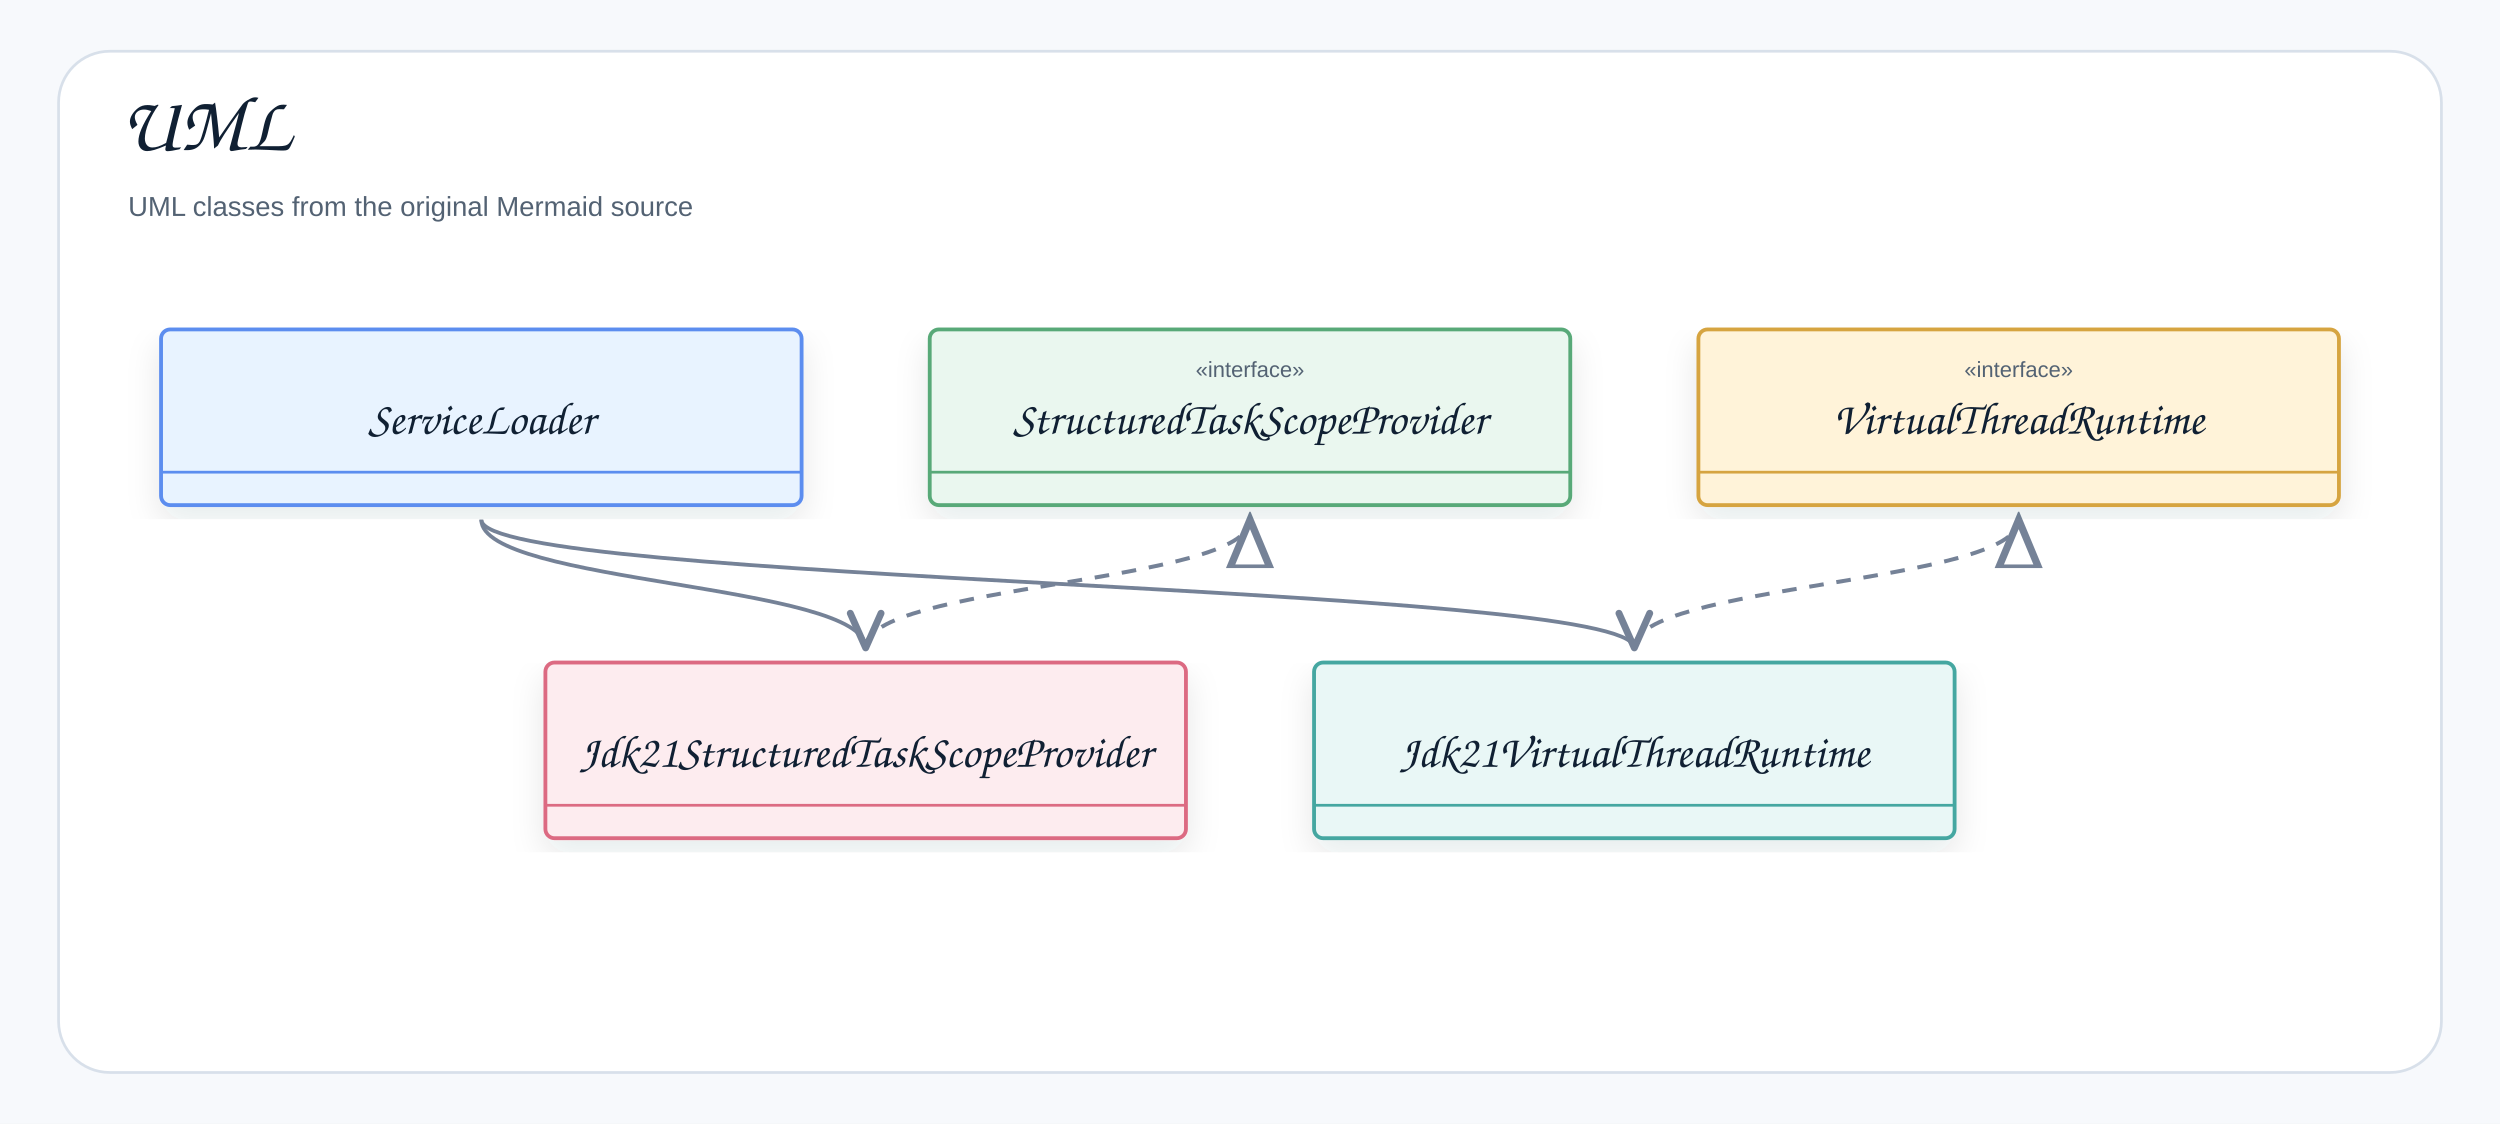
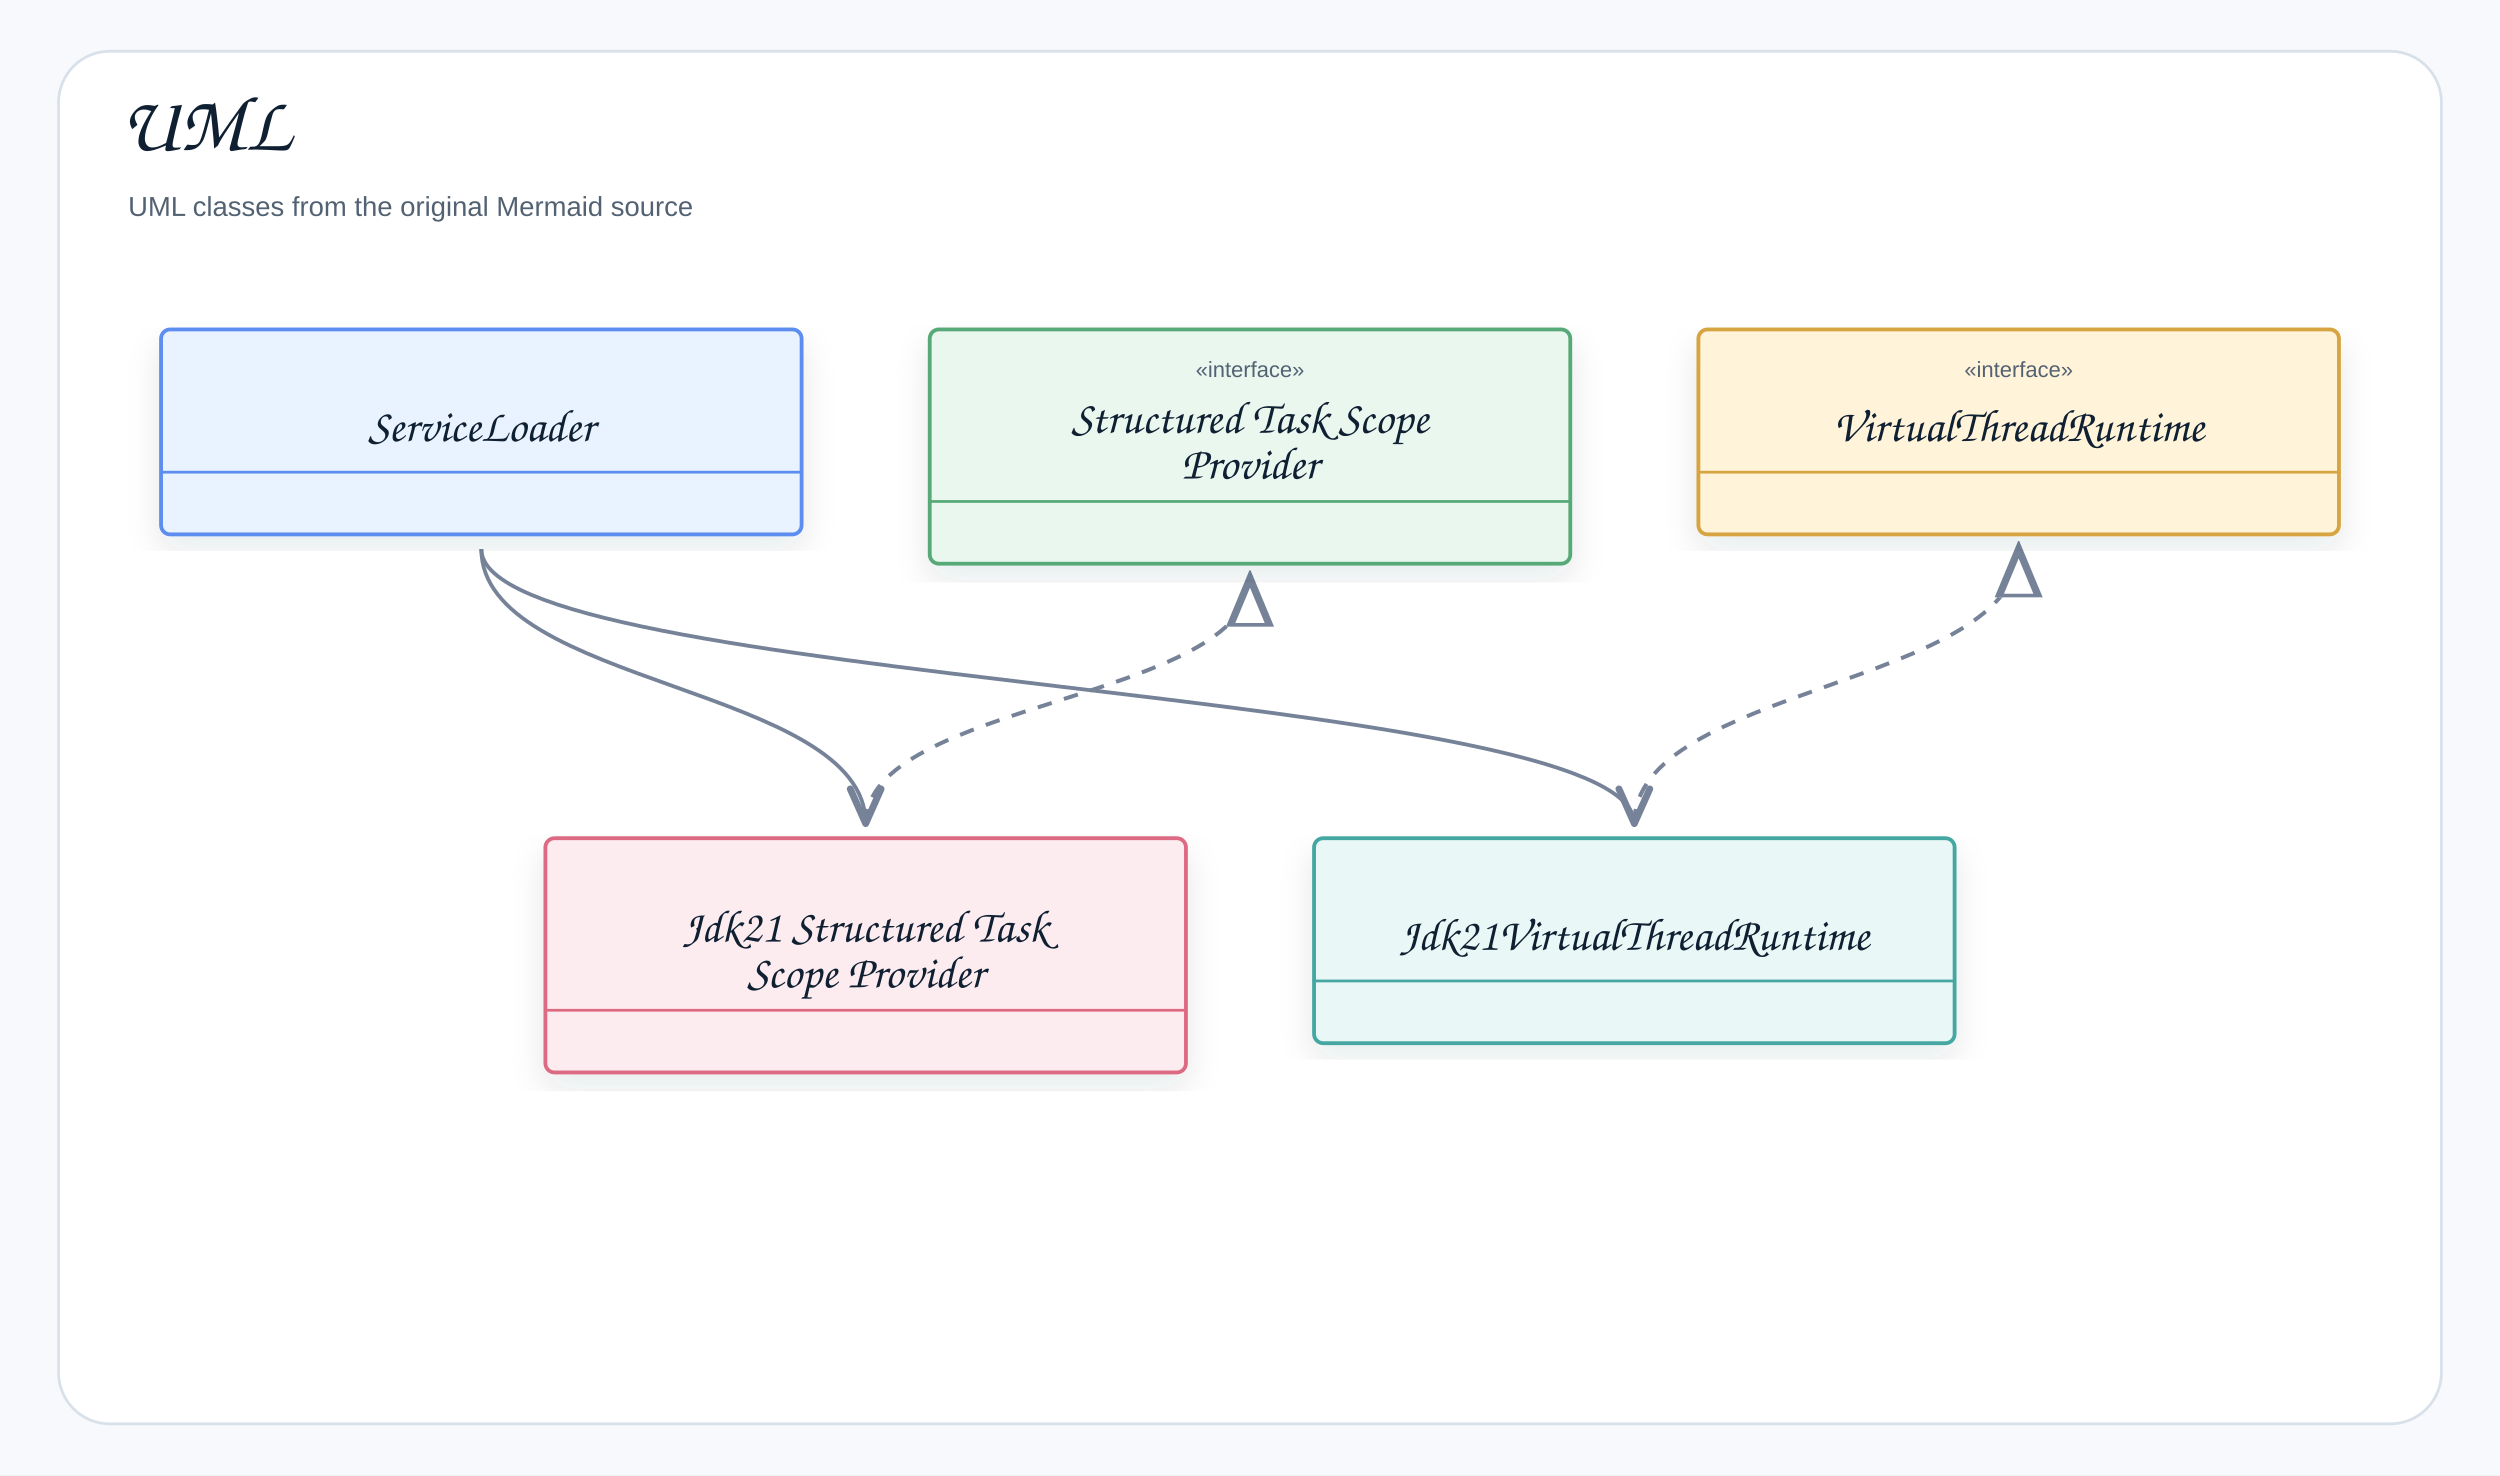
- <svg xmlns="http://www.w3.org/2000/svg" width="1366" height="614" viewBox="0 0 1366 614" role="img" aria-label="UML">
+ <svg xmlns="http://www.w3.org/2000/svg" width="1366" height="806" viewBox="0 0 1366 806" role="img" aria-label="UML">
  <defs>
    <filter id="shadow" x="-8%" y="-8%" width="116%" height="116%">
      <feDropShadow dx="0" dy="8" stdDeviation="9" flood-color="#1f2937" flood-opacity="0.10" />
    </filter>
    <marker id="openArrow" markerWidth="12" markerHeight="10" refX="10" refY="5" orient="auto" markerUnits="strokeWidth">
      <path d="M 1 1 L 10 5 L 1 9" fill="none" stroke="#758297" stroke-width="1.8" stroke-linecap="round" stroke-linejoin="round" />
    </marker>
    <marker id="inherit" markerWidth="14" markerHeight="12" refX="12" refY="6" orient="auto" markerUnits="strokeWidth">
      <path d="M 0 1 L 12 6 L 0 11 Z" fill="#ffffff" stroke="#758297" stroke-width="1.8" />
    </marker>
    <style>
    .canvas{fill:#f7f9fc}.frame{fill:#fff;stroke:#d8e0ea;stroke-width:1.5}
    .title{font-family:"Architects Daughter","Comic Sans MS","Comic Sans",cursive;font-size:43px;font-weight:400;fill:#102033}
    .subtitle{font-family:"Comic Sans MS","Comic Sans","Comic Neue",Arial,sans-serif;font-size:15px;font-weight:400;fill:#536273}
    .label{font-family:"Architects Daughter","Comic Sans MS","Comic Sans",cursive;font-size:25px;font-weight:400;fill:#102033}
    .smallLabel{font-family:"Architects Daughter","Comic Sans MS","Comic Sans",cursive;font-size:21px;font-weight:400;fill:#102033}
    .mono{font-family:"Comic Sans MS","Comic Sans","Comic Neue",Arial,sans-serif;font-size:12px;font-weight:400;fill:#102033}
    .small{font-family:"Comic Sans MS","Comic Sans","Comic Neue",Arial,sans-serif;font-size:12px;font-weight:400;fill:#536273}
    .strong{font-family:"Comic Sans MS","Comic Sans","Comic Neue",Arial,sans-serif;font-size:13px;font-weight:400;fill:#102033}
    .card{stroke-width:2.1;filter:url(#shadow)}.compartment{stroke-width:1.5;fill:none}
    .line{stroke:#758297;stroke-width:2.1;fill:none;marker-end:url(#openArrow)}
    .plainLine{stroke:#758297;stroke-width:2.1;fill:none}
    .dashed{stroke:#758297;stroke-width:2.1;stroke-dasharray:7 6;fill:none;marker-end:url(#openArrow)}
    .inheritLine{stroke:#758297;stroke-width:2.2;fill:none;marker-end:url(#inherit)}
    .implLine{stroke:#758297;stroke-width:2.2;stroke-dasharray:8 7;fill:none;marker-end:url(#inherit)}
  </style>
  </defs>
-   <rect class="canvas" width="1366" height="614" />
-   <rect class="frame" x="32" y="28" width="1302" height="558" rx="28" />
+   <rect class="canvas" width="1366" height="806" />
+   <rect class="frame" x="32" y="28" width="1302" height="750" rx="28" />
  <text class="title" x="66" y="82">UML</text>
  <text class="subtitle" x="70" y="118">UML classes from the original Mermaid source</text>
-   <path class="line" d="M263 284 C263 319 473 319 473 354" />
-   <path class="line" d="M263 284 C263 319 893 319 893 354" />
-   <path class="implLine" d="M473 354 C473 319 683 319 683 284" />
-   <path class="implLine" d="M893 354 C893 319 1103 319 1103 284" />
+   <path class="line" d="M263 300 C263 375 473 375 473 450" />
+   <path class="line" d="M263 300 C263 375 893 375 893 450" />
+   <path class="implLine" d="M473 450 C473 383 683 383 683 316" />
+   <path class="implLine" d="M893 450 C893 375 1103 375 1103 300" />
  <g transform="translate(88,180)">
-     <rect class="card" x="0" y="0" width="350" height="96" rx="5" fill="#E8F3FF" stroke="#5B8DEF" />
+     <rect class="card" x="0" y="0" width="350" height="112" rx="5" fill="#E8F3FF" stroke="#5B8DEF" />
    <line class="compartment" x1="0" y1="78" x2="350" y2="78" stroke="#5B8DEF" />
    <text class="small" x="175" y="26" text-anchor="middle" />
-     <text class="label" x="175" y="57" text-anchor="middle">ServiceLoader</text>
+     <text class="label" x="175" y="61" text-anchor="middle">ServiceLoader</text>
  </g>
  <g transform="translate(508,180)">
-     <rect class="card" x="0" y="0" width="350" height="96" rx="5" fill="#EAF7EF" stroke="#58A978" />
-     <line class="compartment" x1="0" y1="78" x2="350" y2="78" stroke="#58A978" />
+     <rect class="card" x="0" y="0" width="350" height="128" rx="5" fill="#EAF7EF" stroke="#58A978" />
+     <line class="compartment" x1="0" y1="94" x2="350" y2="94" stroke="#58A978" />
    <text class="small" x="175" y="26" text-anchor="middle">«interface»</text>
-     <text class="label" x="175" y="57" text-anchor="middle">StructuredTaskScopeProvider</text>
+     <text class="label" x="175" y="56.5" text-anchor="middle">Structured Task Scope</text>
+     <text class="label" x="175" y="81.5" text-anchor="middle">Provider</text>
  </g>
  <g transform="translate(928,180)">
-     <rect class="card" x="0" y="0" width="350" height="96" rx="5" fill="#FFF3D9" stroke="#D6A441" />
+     <rect class="card" x="0" y="0" width="350" height="112" rx="5" fill="#FFF3D9" stroke="#D6A441" />
    <line class="compartment" x1="0" y1="78" x2="350" y2="78" stroke="#D6A441" />
    <text class="small" x="175" y="26" text-anchor="middle">«interface»</text>
-     <text class="label" x="175" y="57" text-anchor="middle">VirtualThreadRuntime</text>
+     <text class="label" x="175" y="61" text-anchor="middle">VirtualThreadRuntime</text>
  </g>
-   <g transform="translate(298,362)">
-     <rect class="card" x="0" y="0" width="350" height="96" rx="5" fill="#FDECEF" stroke="#DC6B82" />
-     <line class="compartment" x1="0" y1="78" x2="350" y2="78" stroke="#DC6B82" />
+   <g transform="translate(298,458)">
+     <rect class="card" x="0" y="0" width="350" height="128" rx="5" fill="#FDECEF" stroke="#DC6B82" />
+     <line class="compartment" x1="0" y1="94" x2="350" y2="94" stroke="#DC6B82" />
    <text class="small" x="175" y="26" text-anchor="middle" />
-     <text class="label" x="175" y="57" text-anchor="middle">Jdk21StructuredTaskScopeProvider</text>
+     <text class="label" x="175" y="56.5" text-anchor="middle">Jdk21 Structured Task</text>
+     <text class="label" x="175" y="81.5" text-anchor="middle">Scope Provider</text>
  </g>
-   <g transform="translate(718,362)">
-     <rect class="card" x="0" y="0" width="350" height="96" rx="5" fill="#E9F7F6" stroke="#45A7A1" />
+   <g transform="translate(718,458)">
+     <rect class="card" x="0" y="0" width="350" height="112" rx="5" fill="#E9F7F6" stroke="#45A7A1" />
    <line class="compartment" x1="0" y1="78" x2="350" y2="78" stroke="#45A7A1" />
    <text class="small" x="175" y="26" text-anchor="middle" />
-     <text class="label" x="175" y="57" text-anchor="middle">Jdk21VirtualThreadRuntime</text>
+     <text class="label" x="175" y="61" text-anchor="middle">Jdk21VirtualThreadRuntime</text>
  </g>
</svg>
